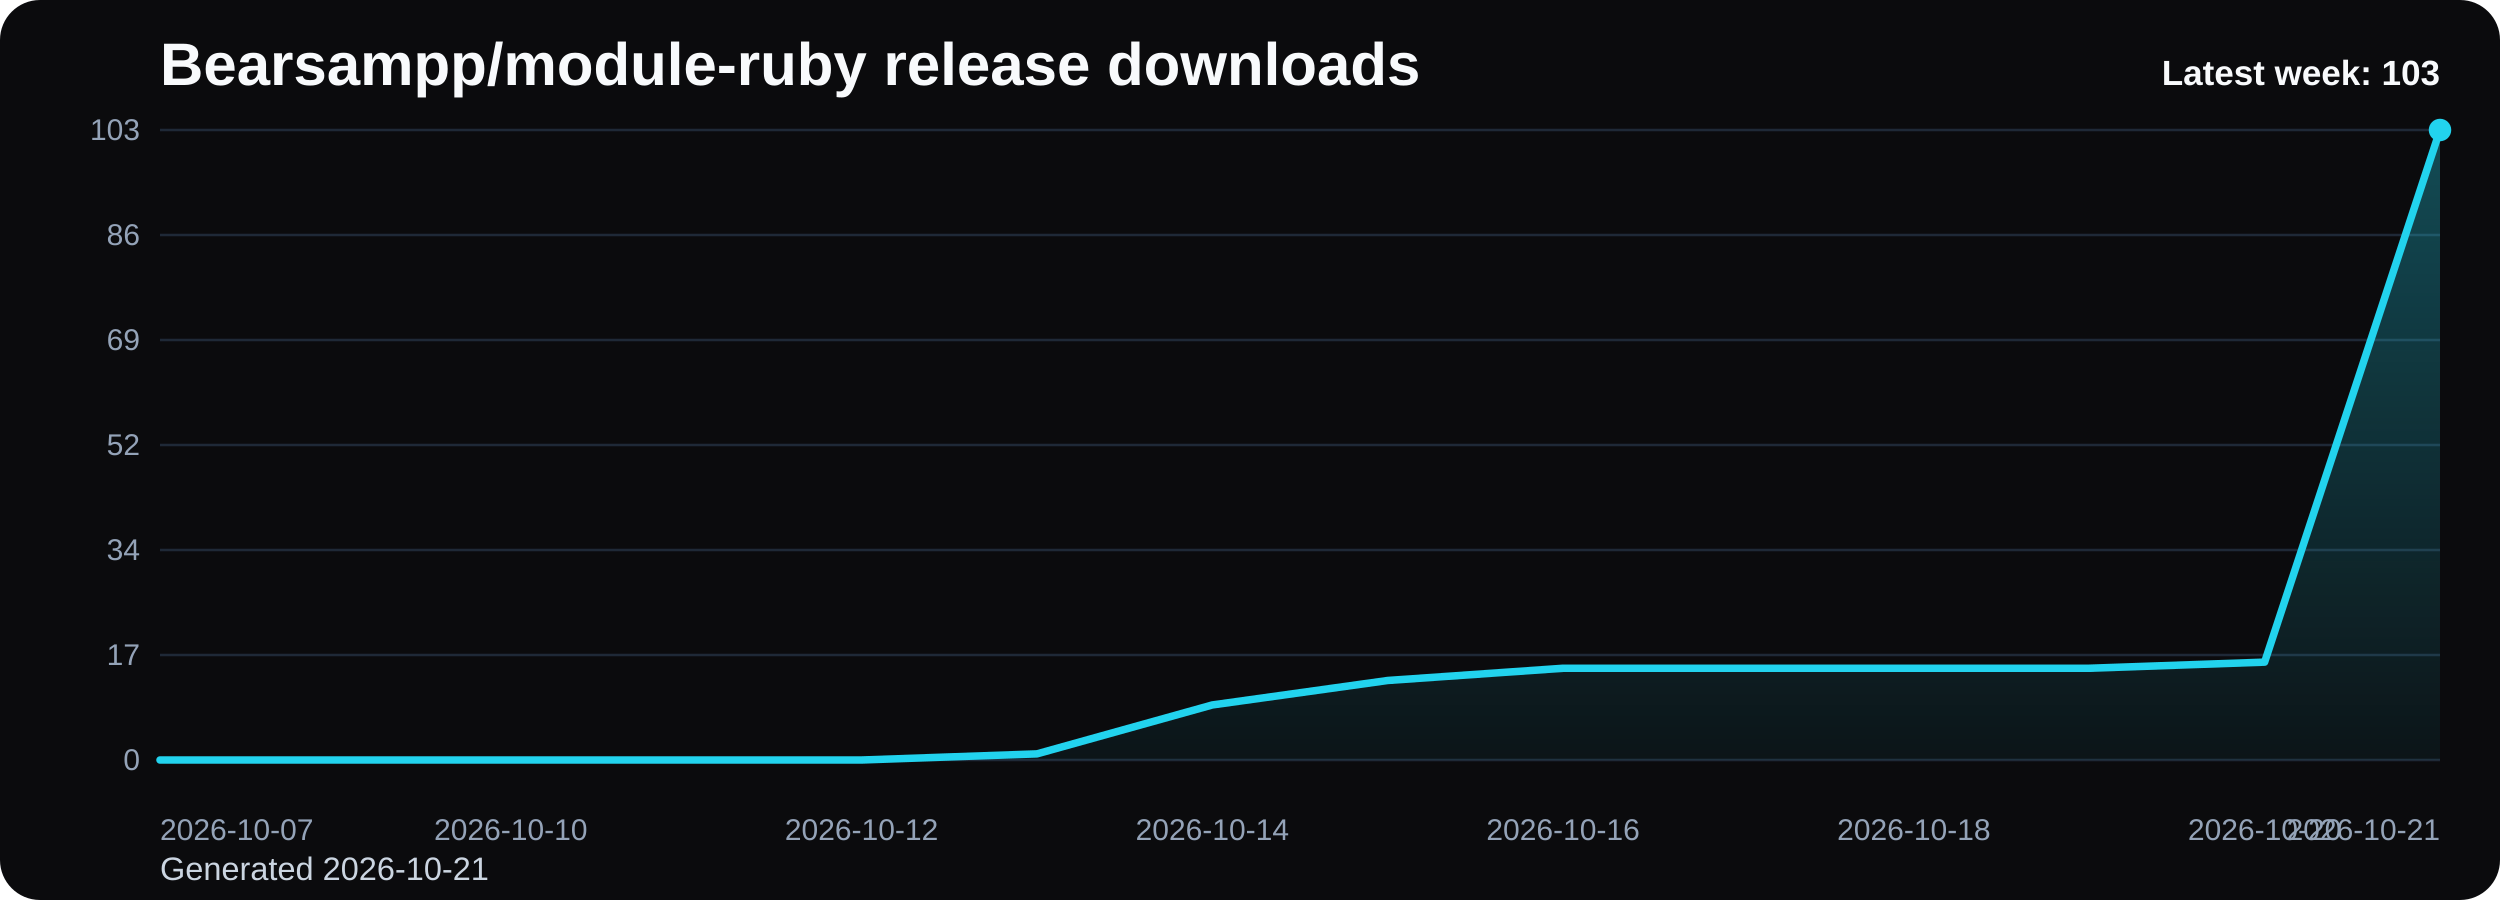
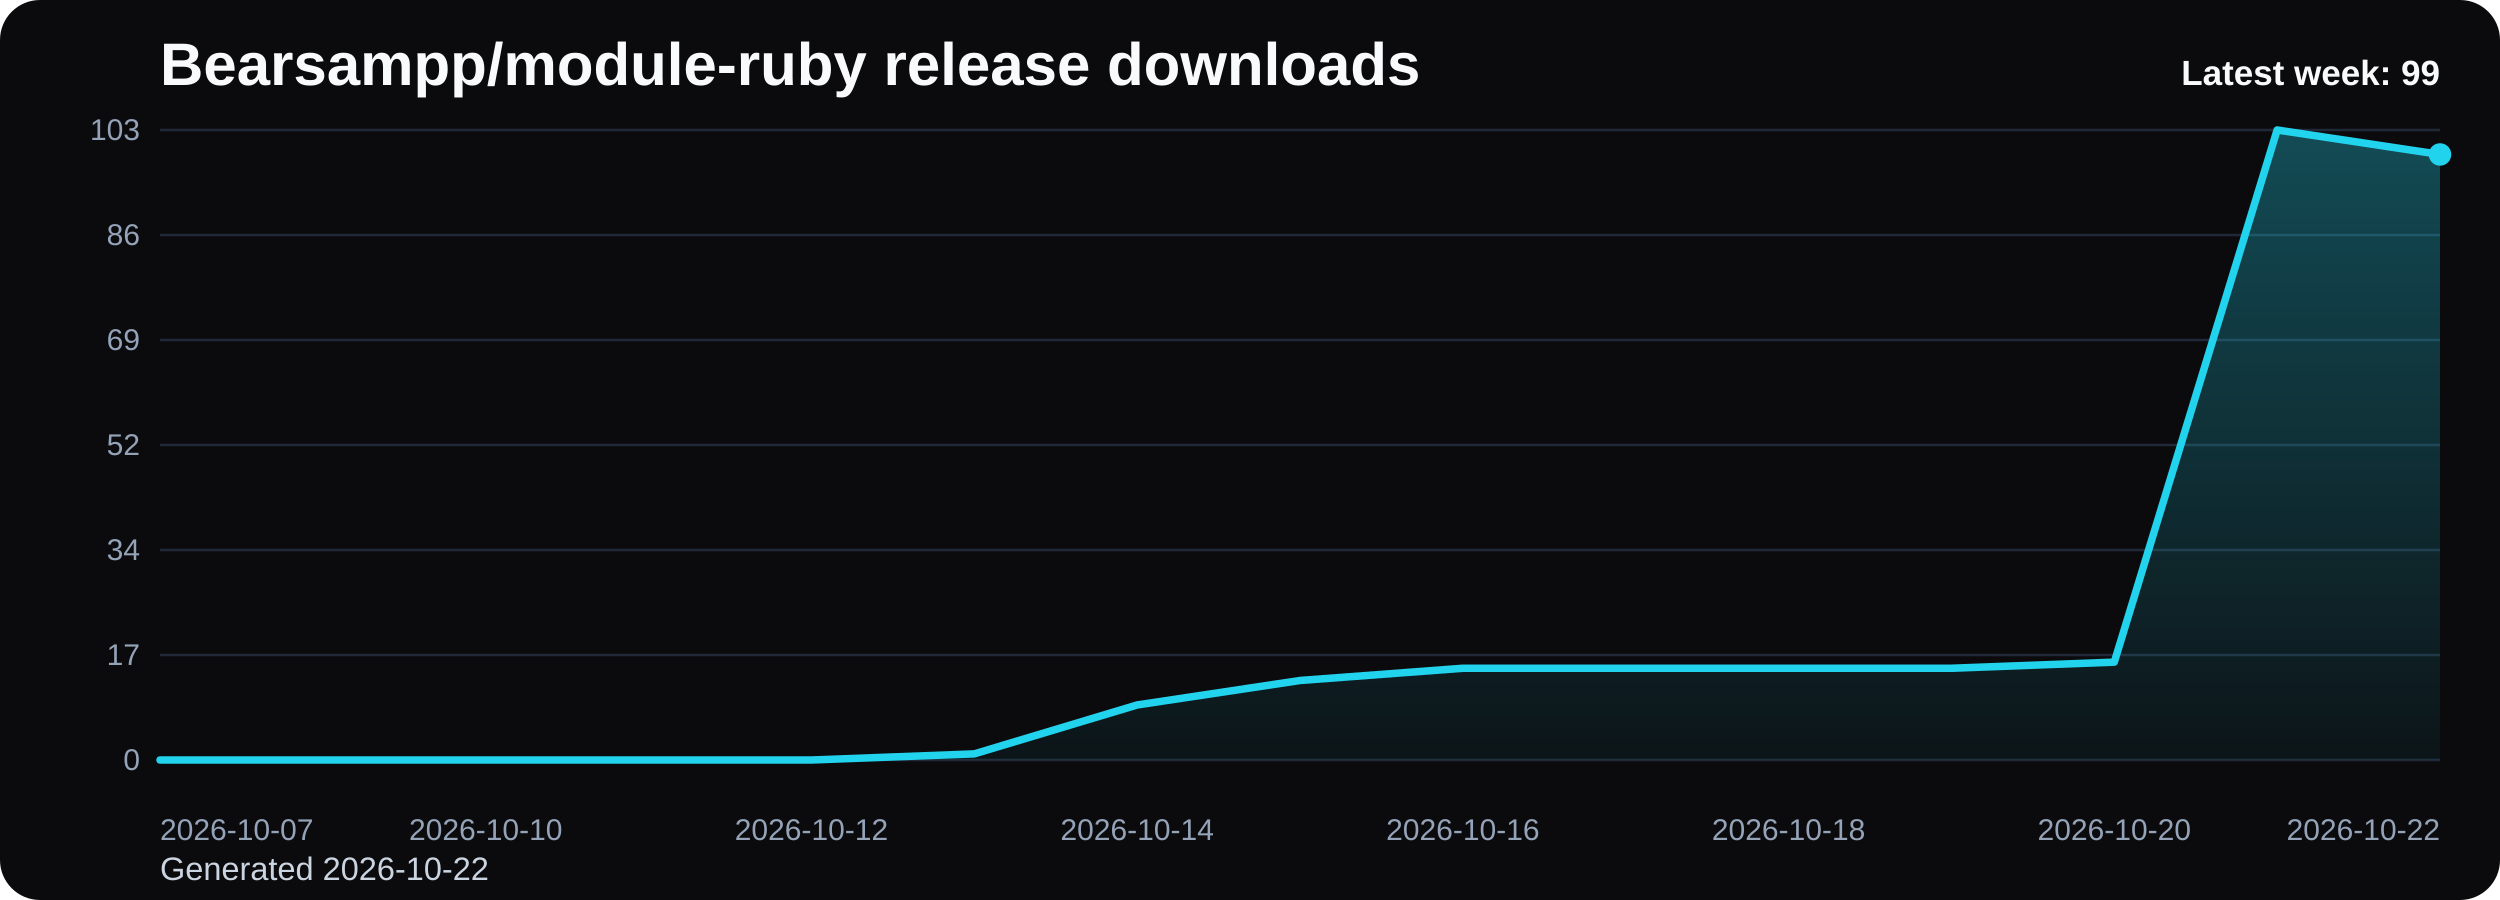
<svg xmlns="http://www.w3.org/2000/svg" viewBox="0 0 1000 360" role="img" aria-label="Bearsampp/module-ruby release downloads chart">
  <defs>
    <linearGradient id="fill-weekly-black" x1="0" y1="0" x2="0" y2="1">
      <stop offset="0%" stop-color="#22d3ee" stop-opacity="0.32" />
      <stop offset="100%" stop-color="#22d3ee" stop-opacity="0.05" />
    </linearGradient>
    <style>
      .bg { fill: #0b0b0d; }
      .title { font: 700 24px Arial, sans-serif; fill: #f8fafc; }
      .sub { font: 400 13px Arial, sans-serif; fill: #cbd5e1; }
      .grid { stroke: #1f2937; stroke-width: 1; }
      .axis { font: 400 12px Arial, sans-serif; fill: #94a3b8; }
      .line { fill: none; stroke: #22d3ee; stroke-width: 3; stroke-linecap: round; stroke-linejoin: round; }
      .dot { fill: #22d3ee; }
      .value { font: 600 11px Arial, sans-serif; fill: #cbd5e1; }
      .latest { font: 700 14px Arial, sans-serif; fill: #f8fafc; }
    </style>
  </defs>
  <rect class="bg" x="0" y="0" width="1000" height="360" rx="16" />
  <text class="title" x="64" y="34">Bearsampp/module-ruby release downloads</text>
-   <text class="sub" x="64" y="352">Generated 2026-10-21</text>
+   <text class="sub" x="64" y="352">Generated 2026-10-22</text>
  <line x1="64" y1="52.00" x2="976" y2="52.00" class="grid" />
  <text x="56" y="56.00" text-anchor="end" class="axis">103</text>
  <line x1="64" y1="94.00" x2="976" y2="94.00" class="grid" />
  <text x="56" y="98.00" text-anchor="end" class="axis">86</text>
  <line x1="64" y1="136.00" x2="976" y2="136.00" class="grid" />
  <text x="56" y="140.00" text-anchor="end" class="axis">69</text>
  <line x1="64" y1="178.00" x2="976" y2="178.00" class="grid" />
  <text x="56" y="182.00" text-anchor="end" class="axis">52</text>
  <line x1="64" y1="220.00" x2="976" y2="220.00" class="grid" />
  <text x="56" y="224.00" text-anchor="end" class="axis">34</text>
  <line x1="64" y1="262.00" x2="976" y2="262.00" class="grid" />
  <text x="56" y="266.00" text-anchor="end" class="axis">17</text>
  <line x1="64" y1="304.00" x2="976" y2="304.00" class="grid" />
  <text x="56" y="308.00" text-anchor="end" class="axis">0</text>
-   <path d="M 64.00 304 L 64.00 304.00 L 134.15 304.00 L 204.31 304.00 L 274.46 304.00 L 344.62 304.00 L 414.77 301.55 L 484.92 281.98 L 555.08 272.19 L 625.23 267.30 L 695.38 267.30 L 765.54 267.30 L 835.69 267.30 L 905.85 264.85 L 976.00 52.00 L 976.00 304 Z" fill="url(#fill-weekly-black)" />
-   <polyline class="line" points="64.00,304.00 134.15,304.00 204.31,304.00 274.46,304.00 344.62,304.00 414.77,301.55 484.92,281.98 555.08,272.19 625.23,267.30 695.38,267.30 765.54,267.30 835.69,267.30 905.85,264.85 976.00,52.00" />
-   <circle class="dot" cx="976.00" cy="52.00" r="4.5" />
+   <path d="M 64.00 304 L 64.00 304.00 L 129.14 304.00 L 194.29 304.00 L 259.43 304.00 L 324.57 304.00 L 389.71 301.55 L 454.86 281.98 L 520.00 272.19 L 585.14 267.30 L 650.29 267.30 L 715.43 267.30 L 780.57 267.30 L 845.71 264.85 L 910.86 52.00 L 976.00 61.79 L 976.00 304 Z" fill="url(#fill-weekly-black)" />
+   <polyline class="line" points="64.00,304.00 129.14,304.00 194.29,304.00 259.43,304.00 324.57,304.00 389.71,301.55 454.86,281.98 520.00,272.19 585.14,267.30 650.29,267.30 715.43,267.30 780.57,267.30 845.71,264.85 910.86,52.00 976.00,61.79" />
+   <circle class="dot" cx="976.00" cy="61.79" r="4.5" />
  <text class="axis" x="64.00" y="336" text-anchor="start">2026-10-07</text>
-   <text class="axis" x="204.31" y="336" text-anchor="middle">2026-10-10</text>
-   <text class="axis" x="344.62" y="336" text-anchor="middle">2026-10-12</text>
-   <text class="axis" x="484.92" y="336" text-anchor="middle">2026-10-14</text>
-   <text class="axis" x="625.23" y="336" text-anchor="middle">2026-10-16</text>
-   <text class="axis" x="765.54" y="336" text-anchor="middle">2026-10-18</text>
-   <text class="axis" x="905.85" y="336" text-anchor="middle">2026-10-20</text>
-   <text class="axis" x="976.00" y="336" text-anchor="end">2026-10-21</text>
-   <text class="latest" x="976" y="34" text-anchor="end">Latest week: 103</text>
+   <text class="axis" x="194.29" y="336" text-anchor="middle">2026-10-10</text>
+   <text class="axis" x="324.57" y="336" text-anchor="middle">2026-10-12</text>
+   <text class="axis" x="454.86" y="336" text-anchor="middle">2026-10-14</text>
+   <text class="axis" x="585.14" y="336" text-anchor="middle">2026-10-16</text>
+   <text class="axis" x="715.43" y="336" text-anchor="middle">2026-10-18</text>
+   <text class="axis" x="845.71" y="336" text-anchor="middle">2026-10-20</text>
+   <text class="axis" x="976.00" y="336" text-anchor="end">2026-10-22</text>
+   <text class="latest" x="976" y="34" text-anchor="end">Latest week: 99</text>
</svg>
